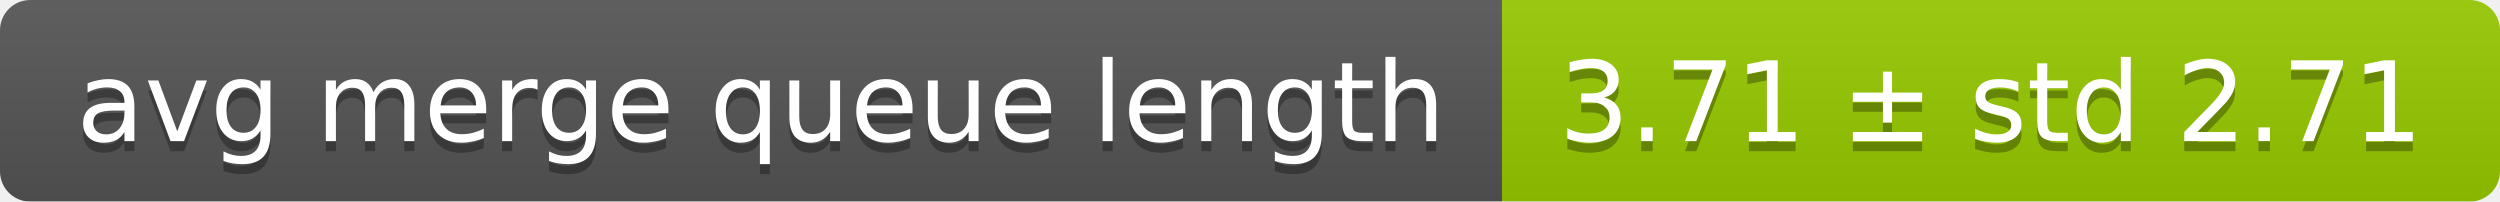
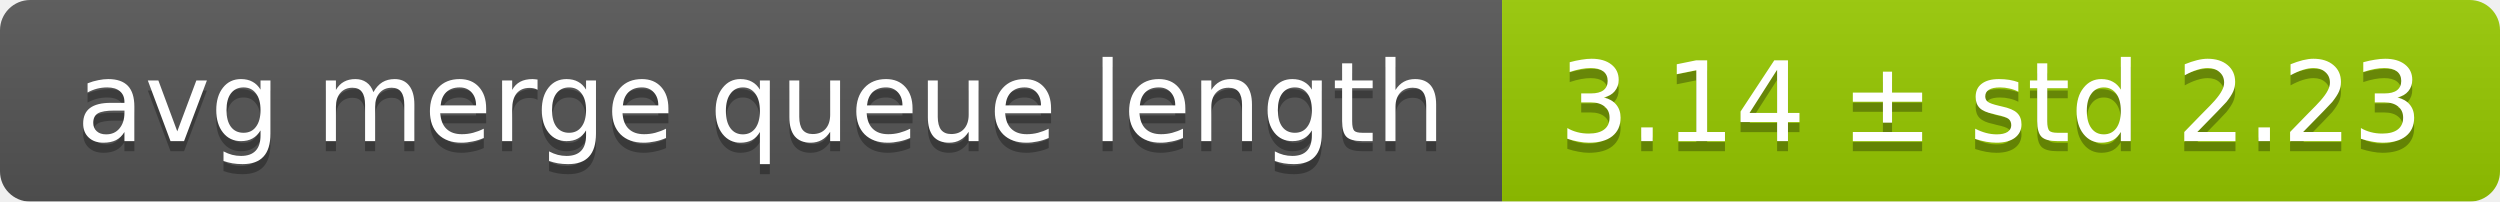
<svg xmlns="http://www.w3.org/2000/svg" width="248" height="20">
  <linearGradient id="smooth" x2="0" y2="100%">
    <stop offset="0" stop-color="#bbb" stop-opacity=".1" />
    <stop offset="1" stop-opacity=".1" />
  </linearGradient>
  <mask id="round">
    <rect width="248" height="20" rx="3" fill="#fff" />
  </mask>
  <g mask="url(#round)">
    <rect width="149" height="20" fill="#555" />
    <rect x="149" width="99" height="20" fill="#97ca00" />
    <rect width="248" height="20" fill="url(#smooth)" />
  </g>
  <g fill="#fff" text-anchor="middle" font-family="DejaVu Sans,Verdana,Geneva,sans-serif" font-size="11">
    <text x="75.5" y="15" fill="#010101" fill-opacity=".3">avg merge queue length</text>
    <text x="75.5" y="14">avg merge queue length</text>
-     <text x="197.5" y="15" fill="#010101" fill-opacity=".3">3.71 ± std 2.71</text>
-     <text x="197.5" y="14">3.71 ± std 2.71</text>
+     <text x="197.5" y="15" fill="#010101" fill-opacity=".3">3.14 ± std 2.23</text>
+     <text x="197.5" y="14">3.14 ± std 2.23</text>
  </g>
</svg>
